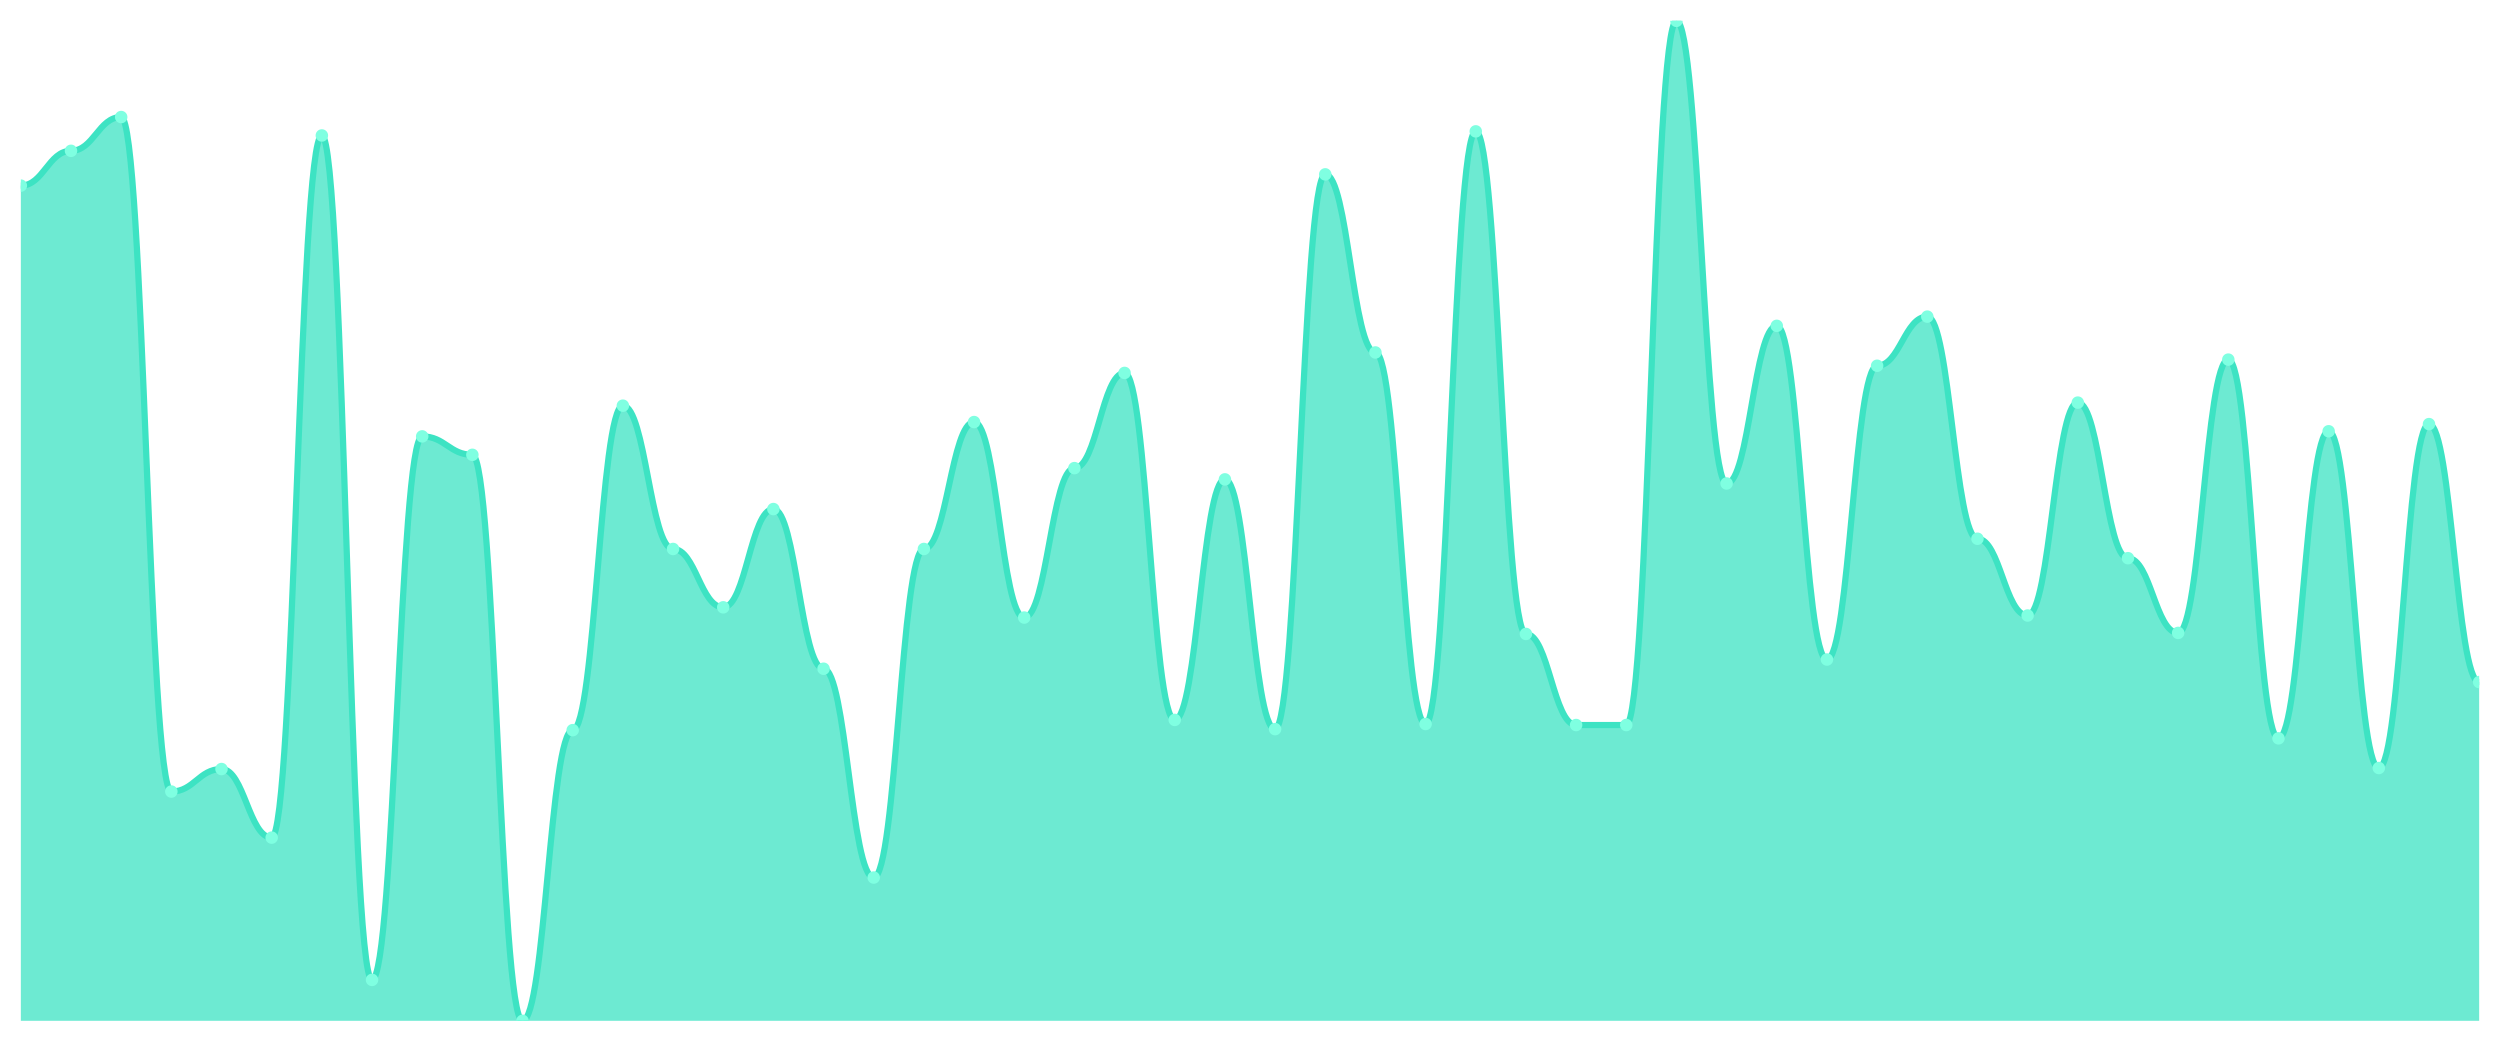
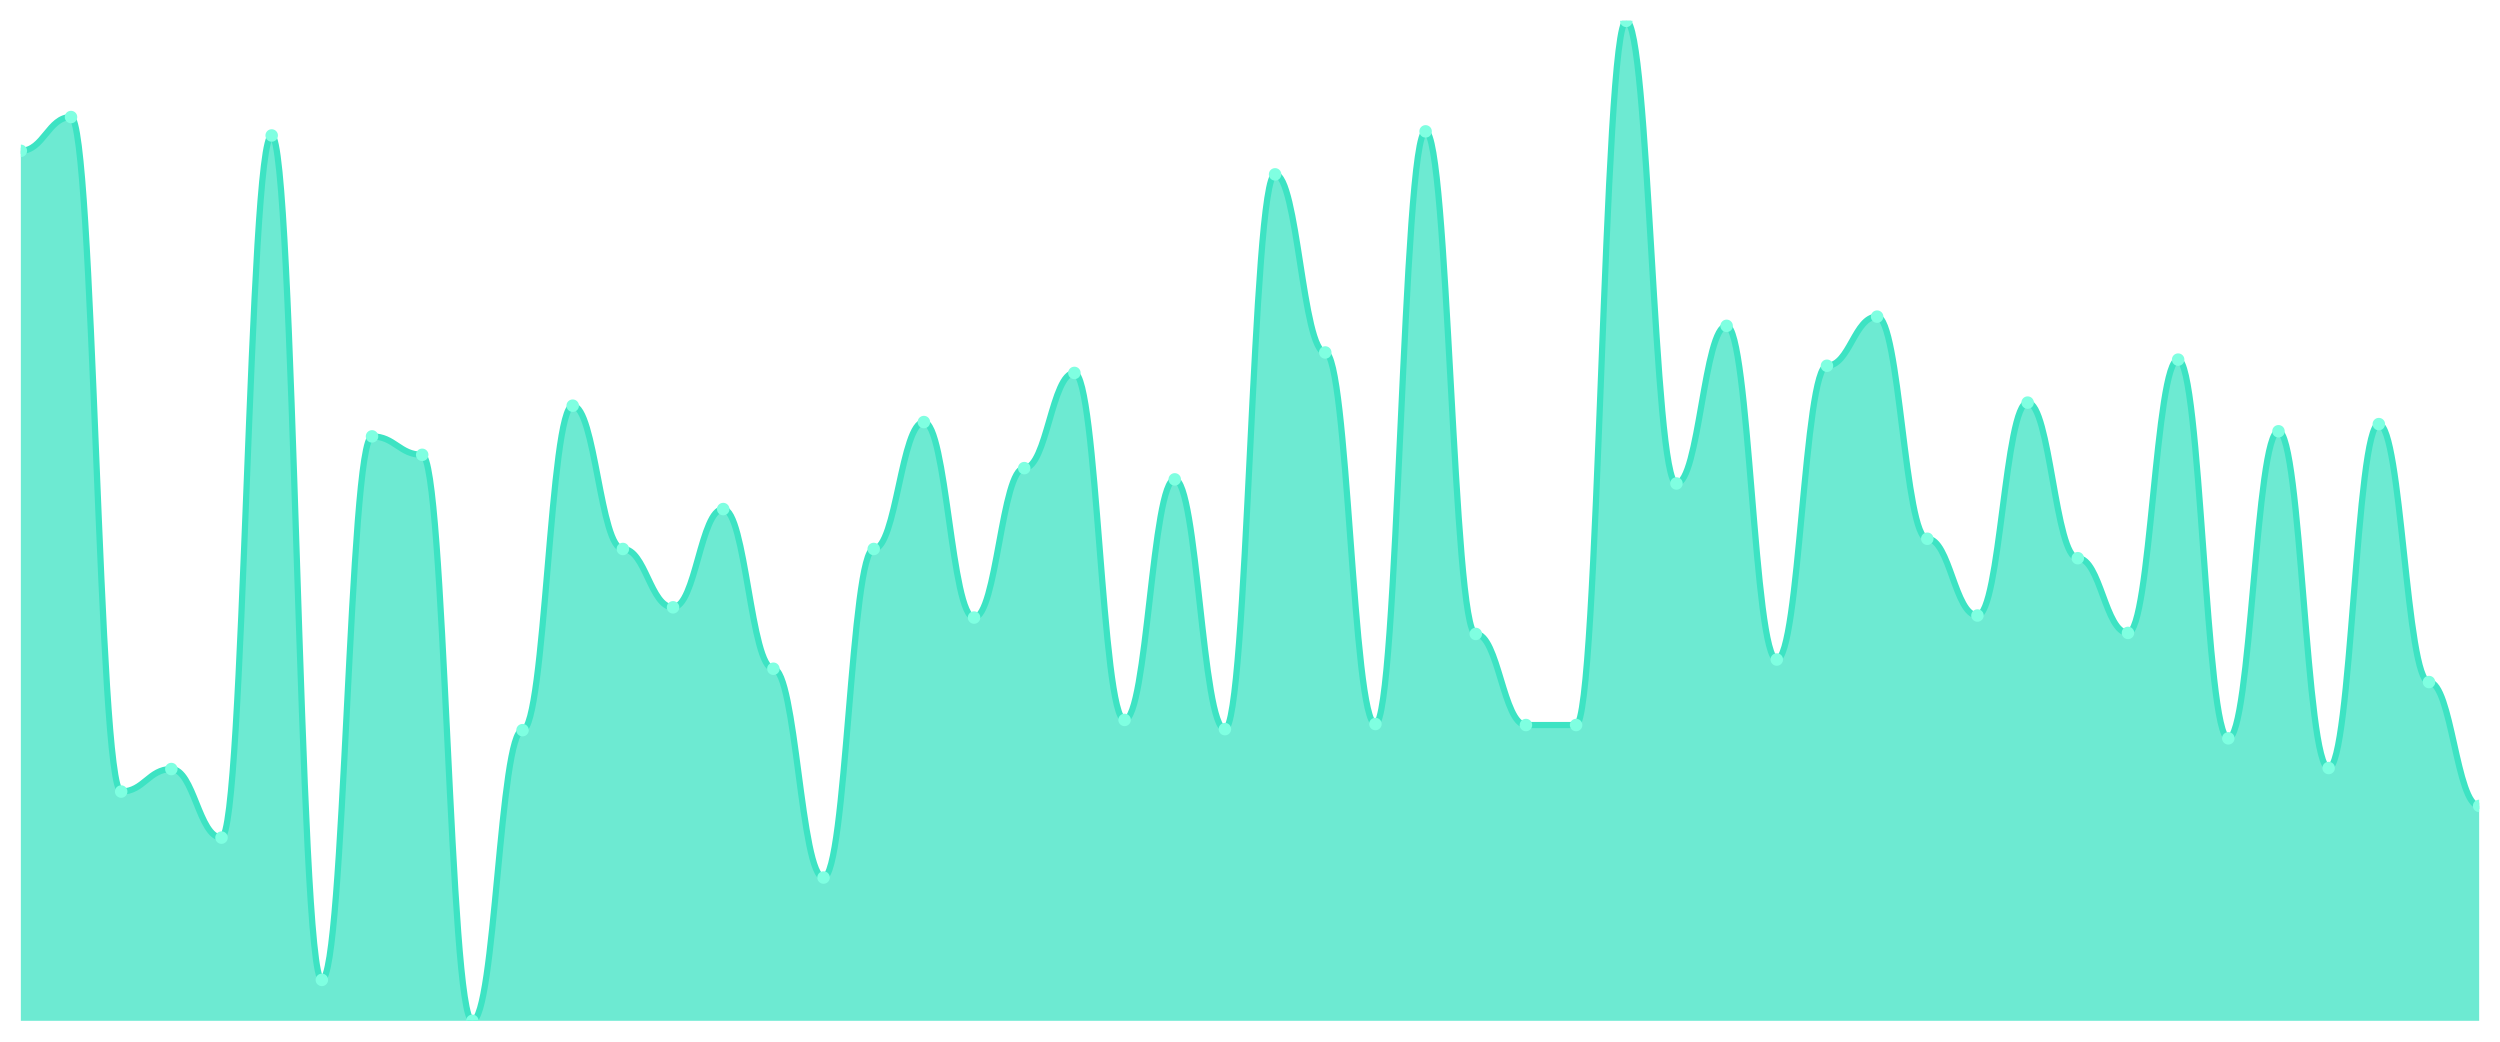
<svg xmlns="http://www.w3.org/2000/svg" viewBox="0 0 1200 500" width="1200" height="500">
  <defs>
    <clipPath id="c">
      <rect x="10" y="10" width="1180" height="480" />
    </clipPath>
  </defs>
  <rect width="1200" height="500" fill="none" />
  <g clip-path="url(#c)">
-     <path d="M 10,490 L 10,89.099 C 20.837,89.099 23.245,72.395 34.082,72.395 C 44.918,72.395 47.327,56.182 58.163,56.182 C 69,56.182 71.408,379.949 82.245,379.949 C 93.082,379.949 95.49,369.14 106.327,369.14 C 117.163,369.14 119.571,402.057 130.408,402.057 C 141.245,402.057 143.653,65.026 154.49,65.026 C 165.327,65.026 167.735,470.348 178.571,470.348 C 189.408,470.348 191.816,209.468 202.653,209.468 C 213.49,209.468 215.898,218.311 226.735,218.311 C 237.571,218.311 239.98,490 250.816,490 C 261.653,490 264.061,350.471 274.898,350.471 C 285.735,350.471 288.143,194.729 298.98,194.729 C 309.816,194.729 312.224,263.511 323.061,263.511 C 333.898,263.511 336.306,291.515 347.143,291.515 C 357.98,291.515 360.388,244.35 371.224,244.35 C 382.061,244.35 384.469,320.993 395.306,320.993 C 406.143,320.993 408.551,421.218 419.388,421.218 C 430.224,421.218 432.633,263.511 443.469,263.511 C 454.306,263.511 456.714,202.59 467.551,202.59 C 478.388,202.59 480.796,296.428 491.633,296.428 C 502.469,296.428 504.878,224.698 515.714,224.698 C 526.551,224.698 528.959,179.007 539.796,179.007 C 550.633,179.007 553.041,345.558 563.878,345.558 C 574.714,345.558 577.122,230.102 587.959,230.102 C 598.796,230.102 601.204,349.98 612.041,349.98 C 622.878,349.98 625.286,83.695 636.122,83.695 C 646.959,83.695 649.367,169.181 660.204,169.181 C 671.041,169.181 673.449,347.523 684.286,347.523 C 695.122,347.523 697.531,63.06 708.367,63.06 C 719.204,63.06 721.612,304.289 732.449,304.289 C 743.286,304.289 745.694,348.014 756.531,348.014 C 767.367,348.014 769.776,348.014 780.612,348.014 C 791.449,348.014 793.857,10 804.694,10 C 815.531,10 817.939,232.068 828.776,232.068 C 839.612,232.068 842.02,156.407 852.857,156.407 C 863.694,156.407 866.102,316.571 876.939,316.571 C 887.776,316.571 890.184,175.568 901.02,175.568 C 911.857,175.568 914.265,151.986 925.102,151.986 C 935.939,151.986 938.347,258.598 949.184,258.598 C 960.02,258.598 962.429,295.445 973.265,295.445 C 984.102,295.445 986.51,193.255 997.347,193.255 C 1008.184,193.255 1010.592,267.932 1021.429,267.932 C 1032.265,267.932 1034.673,303.797 1045.51,303.797 C 1056.347,303.797 1058.755,172.62 1069.592,172.62 C 1080.429,172.62 1082.837,354.401 1093.673,354.401 C 1104.51,354.401 1106.918,207.011 1117.755,207.011 C 1128.592,207.011 1131,368.649 1141.837,368.649 C 1152.673,368.649 1155.082,203.572 1165.918,203.572 C 1176.755,203.572 1179.163,327.38 1190,327.38 L 1190,490 Z" fill="rgba(61,227,195,0.75)" />
-     <path d="M 10,89.099 C 20.837,89.099 23.245,72.395 34.082,72.395 C 44.918,72.395 47.327,56.182 58.163,56.182 C 69,56.182 71.408,379.949 82.245,379.949 C 93.082,379.949 95.49,369.14 106.327,369.14 C 117.163,369.14 119.571,402.057 130.408,402.057 C 141.245,402.057 143.653,65.026 154.49,65.026 C 165.327,65.026 167.735,470.348 178.571,470.348 C 189.408,470.348 191.816,209.468 202.653,209.468 C 213.49,209.468 215.898,218.311 226.735,218.311 C 237.571,218.311 239.98,490 250.816,490 C 261.653,490 264.061,350.471 274.898,350.471 C 285.735,350.471 288.143,194.729 298.98,194.729 C 309.816,194.729 312.224,263.511 323.061,263.511 C 333.898,263.511 336.306,291.515 347.143,291.515 C 357.98,291.515 360.388,244.35 371.224,244.35 C 382.061,244.35 384.469,320.993 395.306,320.993 C 406.143,320.993 408.551,421.218 419.388,421.218 C 430.224,421.218 432.633,263.511 443.469,263.511 C 454.306,263.511 456.714,202.59 467.551,202.59 C 478.388,202.59 480.796,296.428 491.633,296.428 C 502.469,296.428 504.878,224.698 515.714,224.698 C 526.551,224.698 528.959,179.007 539.796,179.007 C 550.633,179.007 553.041,345.558 563.878,345.558 C 574.714,345.558 577.122,230.102 587.959,230.102 C 598.796,230.102 601.204,349.98 612.041,349.98 C 622.878,349.98 625.286,83.695 636.122,83.695 C 646.959,83.695 649.367,169.181 660.204,169.181 C 671.041,169.181 673.449,347.523 684.286,347.523 C 695.122,347.523 697.531,63.06 708.367,63.06 C 719.204,63.06 721.612,304.289 732.449,304.289 C 743.286,304.289 745.694,348.014 756.531,348.014 C 767.367,348.014 769.776,348.014 780.612,348.014 C 791.449,348.014 793.857,10 804.694,10 C 815.531,10 817.939,232.068 828.776,232.068 C 839.612,232.068 842.02,156.407 852.857,156.407 C 863.694,156.407 866.102,316.571 876.939,316.571 C 887.776,316.571 890.184,175.568 901.02,175.568 C 911.857,175.568 914.265,151.986 925.102,151.986 C 935.939,151.986 938.347,258.598 949.184,258.598 C 960.02,258.598 962.429,295.445 973.265,295.445 C 984.102,295.445 986.51,193.255 997.347,193.255 C 1008.184,193.255 1010.592,267.932 1021.429,267.932 C 1032.265,267.932 1034.673,303.797 1045.51,303.797 C 1056.347,303.797 1058.755,172.62 1069.592,172.62 C 1080.429,172.62 1082.837,354.401 1093.673,354.401 C 1104.51,354.401 1106.918,207.011 1117.755,207.011 C 1128.592,207.011 1131,368.649 1141.837,368.649 C 1152.673,368.649 1155.082,203.572 1165.918,203.572 C 1176.755,203.572 1179.163,327.38 1190,327.38" fill="none" stroke="#3de3c3" stroke-width="3" stroke-linecap="round" stroke-linejoin="round" />
-     <circle cx="10" cy="89.099" r="3" fill="#7fffe1" />
-     <circle cx="34.082" cy="72.395" r="3" fill="#7fffe1" />
-     <circle cx="58.163" cy="56.182" r="3" fill="#7fffe1" />
-     <circle cx="82.245" cy="379.949" r="3" fill="#7fffe1" />
-     <circle cx="106.327" cy="369.14" r="3" fill="#7fffe1" />
-     <circle cx="130.408" cy="402.057" r="3" fill="#7fffe1" />
-     <circle cx="154.49" cy="65.026" r="3" fill="#7fffe1" />
-     <circle cx="178.571" cy="470.348" r="3" fill="#7fffe1" />
-     <circle cx="202.653" cy="209.468" r="3" fill="#7fffe1" />
-     <circle cx="226.735" cy="218.311" r="3" fill="#7fffe1" />
-     <circle cx="250.816" cy="490" r="3" fill="#7fffe1" />
-     <circle cx="274.898" cy="350.471" r="3" fill="#7fffe1" />
-     <circle cx="298.98" cy="194.729" r="3" fill="#7fffe1" />
-     <circle cx="323.061" cy="263.511" r="3" fill="#7fffe1" />
-     <circle cx="347.143" cy="291.515" r="3" fill="#7fffe1" />
-     <circle cx="371.224" cy="244.35" r="3" fill="#7fffe1" />
-     <circle cx="395.306" cy="320.993" r="3" fill="#7fffe1" />
-     <circle cx="419.388" cy="421.218" r="3" fill="#7fffe1" />
-     <circle cx="443.469" cy="263.511" r="3" fill="#7fffe1" />
-     <circle cx="467.551" cy="202.59" r="3" fill="#7fffe1" />
-     <circle cx="491.633" cy="296.428" r="3" fill="#7fffe1" />
-     <circle cx="515.714" cy="224.698" r="3" fill="#7fffe1" />
-     <circle cx="539.796" cy="179.007" r="3" fill="#7fffe1" />
-     <circle cx="563.878" cy="345.558" r="3" fill="#7fffe1" />
-     <circle cx="587.959" cy="230.102" r="3" fill="#7fffe1" />
-     <circle cx="612.041" cy="349.98" r="3" fill="#7fffe1" />
-     <circle cx="636.122" cy="83.695" r="3" fill="#7fffe1" />
-     <circle cx="660.204" cy="169.181" r="3" fill="#7fffe1" />
-     <circle cx="684.286" cy="347.523" r="3" fill="#7fffe1" />
-     <circle cx="708.367" cy="63.06" r="3" fill="#7fffe1" />
-     <circle cx="732.449" cy="304.289" r="3" fill="#7fffe1" />
+     <path d="M 10,490 L 10,72.395 C 20.837,72.395 23.245,56.182 34.082,56.182 C 44.918,56.182 47.327,379.949 58.163,379.949 C 69,379.949 71.408,369.14 82.245,369.14 C 93.082,369.14 95.49,402.057 106.327,402.057 C 117.163,402.057 119.571,65.026 130.408,65.026 C 141.245,65.026 143.653,470.348 154.49,470.348 C 165.327,470.348 167.735,209.468 178.571,209.468 C 189.408,209.468 191.816,218.311 202.653,218.311 C 213.49,218.311 215.898,490 226.735,490 C 237.571,490 239.98,350.471 250.816,350.471 C 261.653,350.471 264.061,194.729 274.898,194.729 C 285.735,194.729 288.143,263.511 298.98,263.511 C 309.816,263.511 312.224,291.515 323.061,291.515 C 333.898,291.515 336.306,244.35 347.143,244.35 C 357.98,244.35 360.388,320.993 371.224,320.993 C 382.061,320.993 384.469,421.218 395.306,421.218 C 406.143,421.218 408.551,263.511 419.388,263.511 C 430.224,263.511 432.633,202.59 443.469,202.59 C 454.306,202.59 456.714,296.428 467.551,296.428 C 478.388,296.428 480.796,224.698 491.633,224.698 C 502.469,224.698 504.878,179.007 515.714,179.007 C 526.551,179.007 528.959,345.558 539.796,345.558 C 550.633,345.558 553.041,230.102 563.878,230.102 C 574.714,230.102 577.122,349.98 587.959,349.98 C 598.796,349.98 601.204,83.695 612.041,83.695 C 622.878,83.695 625.286,169.181 636.122,169.181 C 646.959,169.181 649.367,347.523 660.204,347.523 C 671.041,347.523 673.449,63.06 684.286,63.06 C 695.122,63.06 697.531,304.289 708.367,304.289 C 719.204,304.289 721.612,348.014 732.449,348.014 C 743.286,348.014 745.694,348.014 756.531,348.014 C 767.367,348.014 769.776,10 780.612,10 C 791.449,10 793.857,232.068 804.694,232.068 C 815.531,232.068 817.939,156.407 828.776,156.407 C 839.612,156.407 842.02,316.571 852.857,316.571 C 863.694,316.571 866.102,175.568 876.939,175.568 C 887.776,175.568 890.184,151.986 901.02,151.986 C 911.857,151.986 914.265,258.598 925.102,258.598 C 935.939,258.598 938.347,295.445 949.184,295.445 C 960.02,295.445 962.429,193.255 973.265,193.255 C 984.102,193.255 986.51,267.932 997.347,267.932 C 1008.184,267.932 1010.592,303.797 1021.429,303.797 C 1032.265,303.797 1034.673,172.62 1045.51,172.62 C 1056.347,172.62 1058.755,354.401 1069.592,354.401 C 1080.429,354.401 1082.837,207.011 1093.673,207.011 C 1104.51,207.011 1106.918,368.649 1117.755,368.649 C 1128.592,368.649 1131,203.572 1141.837,203.572 C 1152.673,203.572 1155.082,327.38 1165.918,327.38 C 1176.755,327.38 1179.163,386.827 1190,386.827 L 1190,490 Z" fill="rgba(61,227,195,0.75)" />
+     <path d="M 10,72.395 C 20.837,72.395 23.245,56.182 34.082,56.182 C 44.918,56.182 47.327,379.949 58.163,379.949 C 69,379.949 71.408,369.14 82.245,369.14 C 93.082,369.14 95.49,402.057 106.327,402.057 C 117.163,402.057 119.571,65.026 130.408,65.026 C 141.245,65.026 143.653,470.348 154.49,470.348 C 165.327,470.348 167.735,209.468 178.571,209.468 C 189.408,209.468 191.816,218.311 202.653,218.311 C 213.49,218.311 215.898,490 226.735,490 C 237.571,490 239.98,350.471 250.816,350.471 C 261.653,350.471 264.061,194.729 274.898,194.729 C 285.735,194.729 288.143,263.511 298.98,263.511 C 309.816,263.511 312.224,291.515 323.061,291.515 C 333.898,291.515 336.306,244.35 347.143,244.35 C 357.98,244.35 360.388,320.993 371.224,320.993 C 382.061,320.993 384.469,421.218 395.306,421.218 C 406.143,421.218 408.551,263.511 419.388,263.511 C 430.224,263.511 432.633,202.59 443.469,202.59 C 454.306,202.59 456.714,296.428 467.551,296.428 C 478.388,296.428 480.796,224.698 491.633,224.698 C 502.469,224.698 504.878,179.007 515.714,179.007 C 526.551,179.007 528.959,345.558 539.796,345.558 C 550.633,345.558 553.041,230.102 563.878,230.102 C 574.714,230.102 577.122,349.98 587.959,349.98 C 598.796,349.98 601.204,83.695 612.041,83.695 C 622.878,83.695 625.286,169.181 636.122,169.181 C 646.959,169.181 649.367,347.523 660.204,347.523 C 671.041,347.523 673.449,63.06 684.286,63.06 C 695.122,63.06 697.531,304.289 708.367,304.289 C 719.204,304.289 721.612,348.014 732.449,348.014 C 743.286,348.014 745.694,348.014 756.531,348.014 C 767.367,348.014 769.776,10 780.612,10 C 791.449,10 793.857,232.068 804.694,232.068 C 815.531,232.068 817.939,156.407 828.776,156.407 C 839.612,156.407 842.02,316.571 852.857,316.571 C 863.694,316.571 866.102,175.568 876.939,175.568 C 887.776,175.568 890.184,151.986 901.02,151.986 C 911.857,151.986 914.265,258.598 925.102,258.598 C 935.939,258.598 938.347,295.445 949.184,295.445 C 960.02,295.445 962.429,193.255 973.265,193.255 C 984.102,193.255 986.51,267.932 997.347,267.932 C 1008.184,267.932 1010.592,303.797 1021.429,303.797 C 1032.265,303.797 1034.673,172.62 1045.51,172.62 C 1056.347,172.62 1058.755,354.401 1069.592,354.401 C 1080.429,354.401 1082.837,207.011 1093.673,207.011 C 1104.51,207.011 1106.918,368.649 1117.755,368.649 C 1128.592,368.649 1131,203.572 1141.837,203.572 C 1152.673,203.572 1155.082,327.38 1165.918,327.38 C 1176.755,327.38 1179.163,386.827 1190,386.827" fill="none" stroke="#3de3c3" stroke-width="3" stroke-linecap="round" stroke-linejoin="round" />
+     <circle cx="10" cy="72.395" r="3" fill="#7fffe1" />
+     <circle cx="34.082" cy="56.182" r="3" fill="#7fffe1" />
+     <circle cx="58.163" cy="379.949" r="3" fill="#7fffe1" />
+     <circle cx="82.245" cy="369.14" r="3" fill="#7fffe1" />
+     <circle cx="106.327" cy="402.057" r="3" fill="#7fffe1" />
+     <circle cx="130.408" cy="65.026" r="3" fill="#7fffe1" />
+     <circle cx="154.49" cy="470.348" r="3" fill="#7fffe1" />
+     <circle cx="178.571" cy="209.468" r="3" fill="#7fffe1" />
+     <circle cx="202.653" cy="218.311" r="3" fill="#7fffe1" />
+     <circle cx="226.735" cy="490" r="3" fill="#7fffe1" />
+     <circle cx="250.816" cy="350.471" r="3" fill="#7fffe1" />
+     <circle cx="274.898" cy="194.729" r="3" fill="#7fffe1" />
+     <circle cx="298.98" cy="263.511" r="3" fill="#7fffe1" />
+     <circle cx="323.061" cy="291.515" r="3" fill="#7fffe1" />
+     <circle cx="347.143" cy="244.35" r="3" fill="#7fffe1" />
+     <circle cx="371.224" cy="320.993" r="3" fill="#7fffe1" />
+     <circle cx="395.306" cy="421.218" r="3" fill="#7fffe1" />
+     <circle cx="419.388" cy="263.511" r="3" fill="#7fffe1" />
+     <circle cx="443.469" cy="202.59" r="3" fill="#7fffe1" />
+     <circle cx="467.551" cy="296.428" r="3" fill="#7fffe1" />
+     <circle cx="491.633" cy="224.698" r="3" fill="#7fffe1" />
+     <circle cx="515.714" cy="179.007" r="3" fill="#7fffe1" />
+     <circle cx="539.796" cy="345.558" r="3" fill="#7fffe1" />
+     <circle cx="563.878" cy="230.102" r="3" fill="#7fffe1" />
+     <circle cx="587.959" cy="349.98" r="3" fill="#7fffe1" />
+     <circle cx="612.041" cy="83.695" r="3" fill="#7fffe1" />
+     <circle cx="636.122" cy="169.181" r="3" fill="#7fffe1" />
+     <circle cx="660.204" cy="347.523" r="3" fill="#7fffe1" />
+     <circle cx="684.286" cy="63.06" r="3" fill="#7fffe1" />
+     <circle cx="708.367" cy="304.289" r="3" fill="#7fffe1" />
+     <circle cx="732.449" cy="348.014" r="3" fill="#7fffe1" />
    <circle cx="756.531" cy="348.014" r="3" fill="#7fffe1" />
-     <circle cx="780.612" cy="348.014" r="3" fill="#7fffe1" />
-     <circle cx="804.694" cy="10" r="3" fill="#7fffe1" />
-     <circle cx="828.776" cy="232.068" r="3" fill="#7fffe1" />
-     <circle cx="852.857" cy="156.407" r="3" fill="#7fffe1" />
-     <circle cx="876.939" cy="316.571" r="3" fill="#7fffe1" />
-     <circle cx="901.02" cy="175.568" r="3" fill="#7fffe1" />
-     <circle cx="925.102" cy="151.986" r="3" fill="#7fffe1" />
-     <circle cx="949.184" cy="258.598" r="3" fill="#7fffe1" />
-     <circle cx="973.265" cy="295.445" r="3" fill="#7fffe1" />
-     <circle cx="997.347" cy="193.255" r="3" fill="#7fffe1" />
-     <circle cx="1021.429" cy="267.932" r="3" fill="#7fffe1" />
-     <circle cx="1045.51" cy="303.797" r="3" fill="#7fffe1" />
-     <circle cx="1069.592" cy="172.62" r="3" fill="#7fffe1" />
-     <circle cx="1093.673" cy="354.401" r="3" fill="#7fffe1" />
-     <circle cx="1117.755" cy="207.011" r="3" fill="#7fffe1" />
-     <circle cx="1141.837" cy="368.649" r="3" fill="#7fffe1" />
-     <circle cx="1165.918" cy="203.572" r="3" fill="#7fffe1" />
-     <circle cx="1190" cy="327.38" r="3" fill="#7fffe1" />
+     <circle cx="780.612" cy="10" r="3" fill="#7fffe1" />
+     <circle cx="804.694" cy="232.068" r="3" fill="#7fffe1" />
+     <circle cx="828.776" cy="156.407" r="3" fill="#7fffe1" />
+     <circle cx="852.857" cy="316.571" r="3" fill="#7fffe1" />
+     <circle cx="876.939" cy="175.568" r="3" fill="#7fffe1" />
+     <circle cx="901.02" cy="151.986" r="3" fill="#7fffe1" />
+     <circle cx="925.102" cy="258.598" r="3" fill="#7fffe1" />
+     <circle cx="949.184" cy="295.445" r="3" fill="#7fffe1" />
+     <circle cx="973.265" cy="193.255" r="3" fill="#7fffe1" />
+     <circle cx="997.347" cy="267.932" r="3" fill="#7fffe1" />
+     <circle cx="1021.429" cy="303.797" r="3" fill="#7fffe1" />
+     <circle cx="1045.51" cy="172.62" r="3" fill="#7fffe1" />
+     <circle cx="1069.592" cy="354.401" r="3" fill="#7fffe1" />
+     <circle cx="1093.673" cy="207.011" r="3" fill="#7fffe1" />
+     <circle cx="1117.755" cy="368.649" r="3" fill="#7fffe1" />
+     <circle cx="1141.837" cy="203.572" r="3" fill="#7fffe1" />
+     <circle cx="1165.918" cy="327.38" r="3" fill="#7fffe1" />
+     <circle cx="1190" cy="386.827" r="3" fill="#7fffe1" />
  </g>
</svg>
